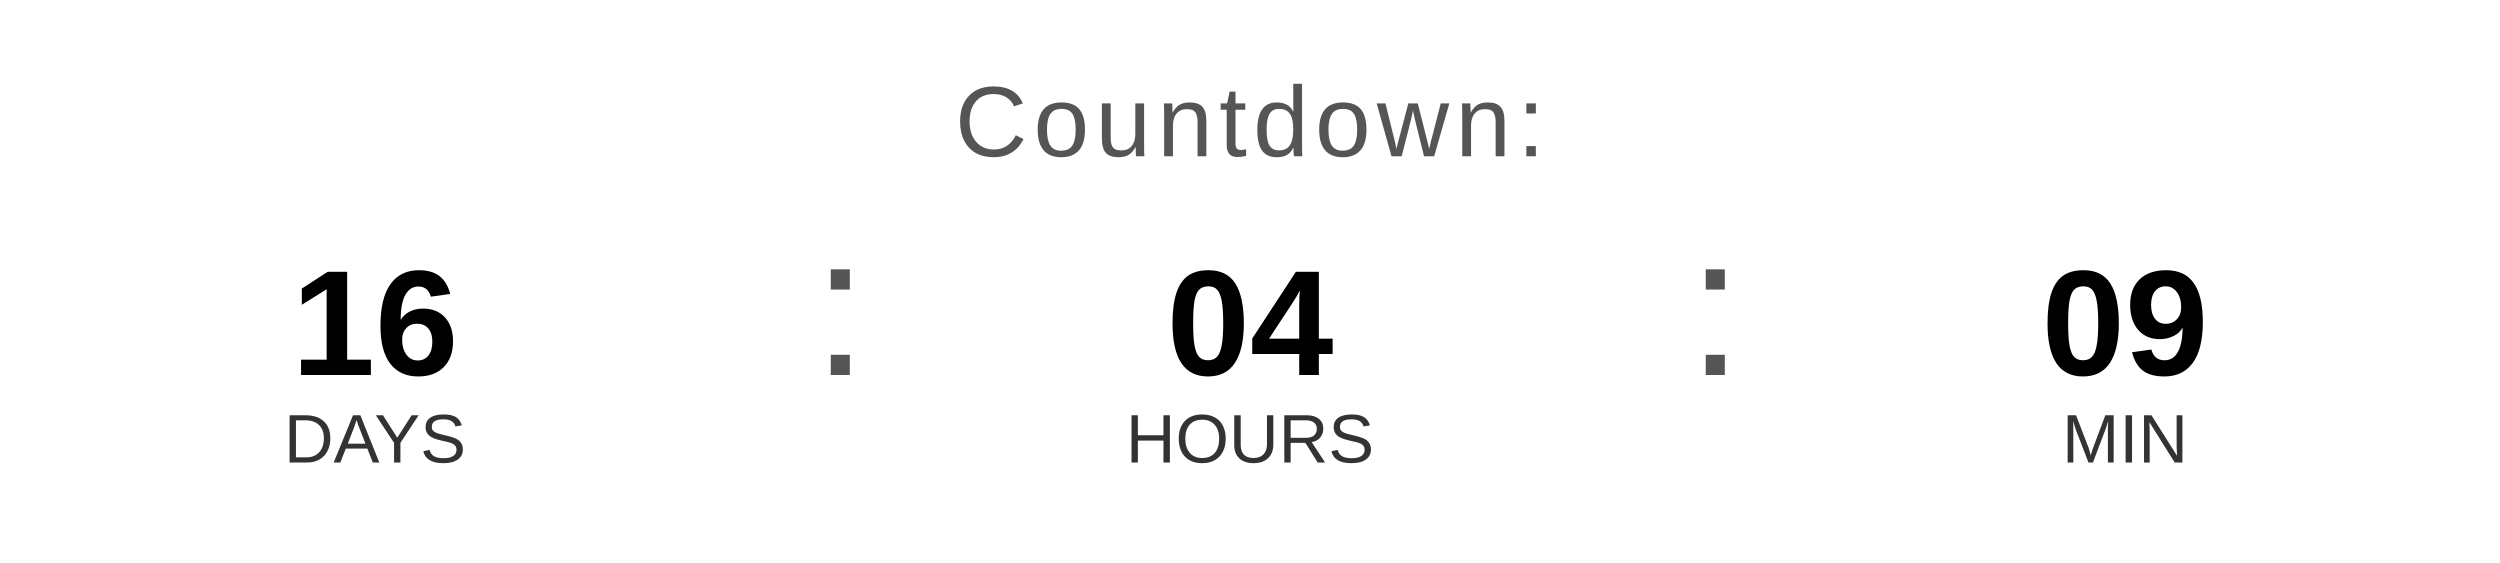
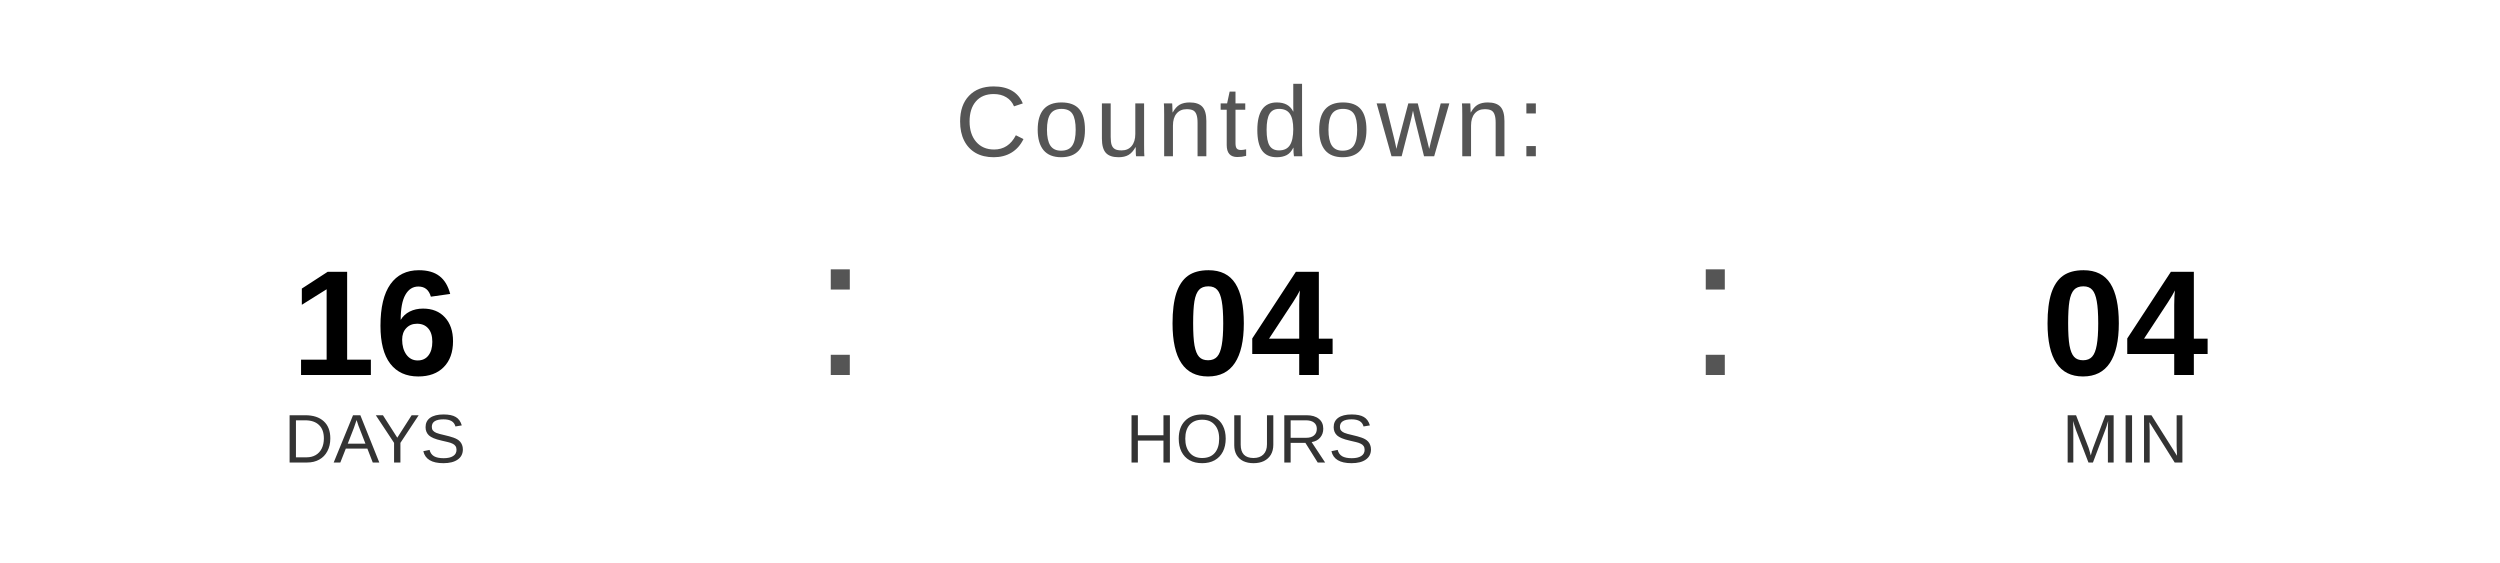
<svg xmlns="http://www.w3.org/2000/svg" width="400" height="90" viewBox="0 0 400 90">
  <text x="200" y="25" font-family="Arial, Helvetica, sans-serif" font-size="16" fill="#555555" text-anchor="middle" letter-spacing="1">
    Countdown:
  </text>
  <text x="60" y="60" font-family="Arial, Helvetica, sans-serif" font-size="24" font-weight="bold" fill="#000000" text-anchor="middle">16</text>
  <text x="60" y="74" font-family="Arial, Helvetica, sans-serif" font-size="11" fill="#333333" text-anchor="middle">DAYS</text>
  <text x="130" y="60" font-family="Arial, sans-serif" font-size="32" fill="#555555">:</text>
  <text x="200" y="60" font-family="Arial, Helvetica, sans-serif" font-size="24" font-weight="bold" fill="#000000" text-anchor="middle">04</text>
  <text x="200" y="74" font-family="Arial, Helvetica, sans-serif" font-size="11" fill="#333333" text-anchor="middle">HOURS</text>
  <text x="270" y="60" font-family="Arial, sans-serif" font-size="32" fill="#555555">:</text>
-   <text x="340" y="60" font-family="Arial, Helvetica, sans-serif" font-size="24" font-weight="bold" fill="#000000" text-anchor="middle">09</text>
+   <text x="340" y="60" font-family="Arial, Helvetica, sans-serif" font-size="24" font-weight="bold" fill="#000000" text-anchor="middle">04</text>
  <text x="340" y="74" font-family="Arial, Helvetica, sans-serif" font-size="11" fill="#333333" text-anchor="middle">MIN</text>
</svg>
